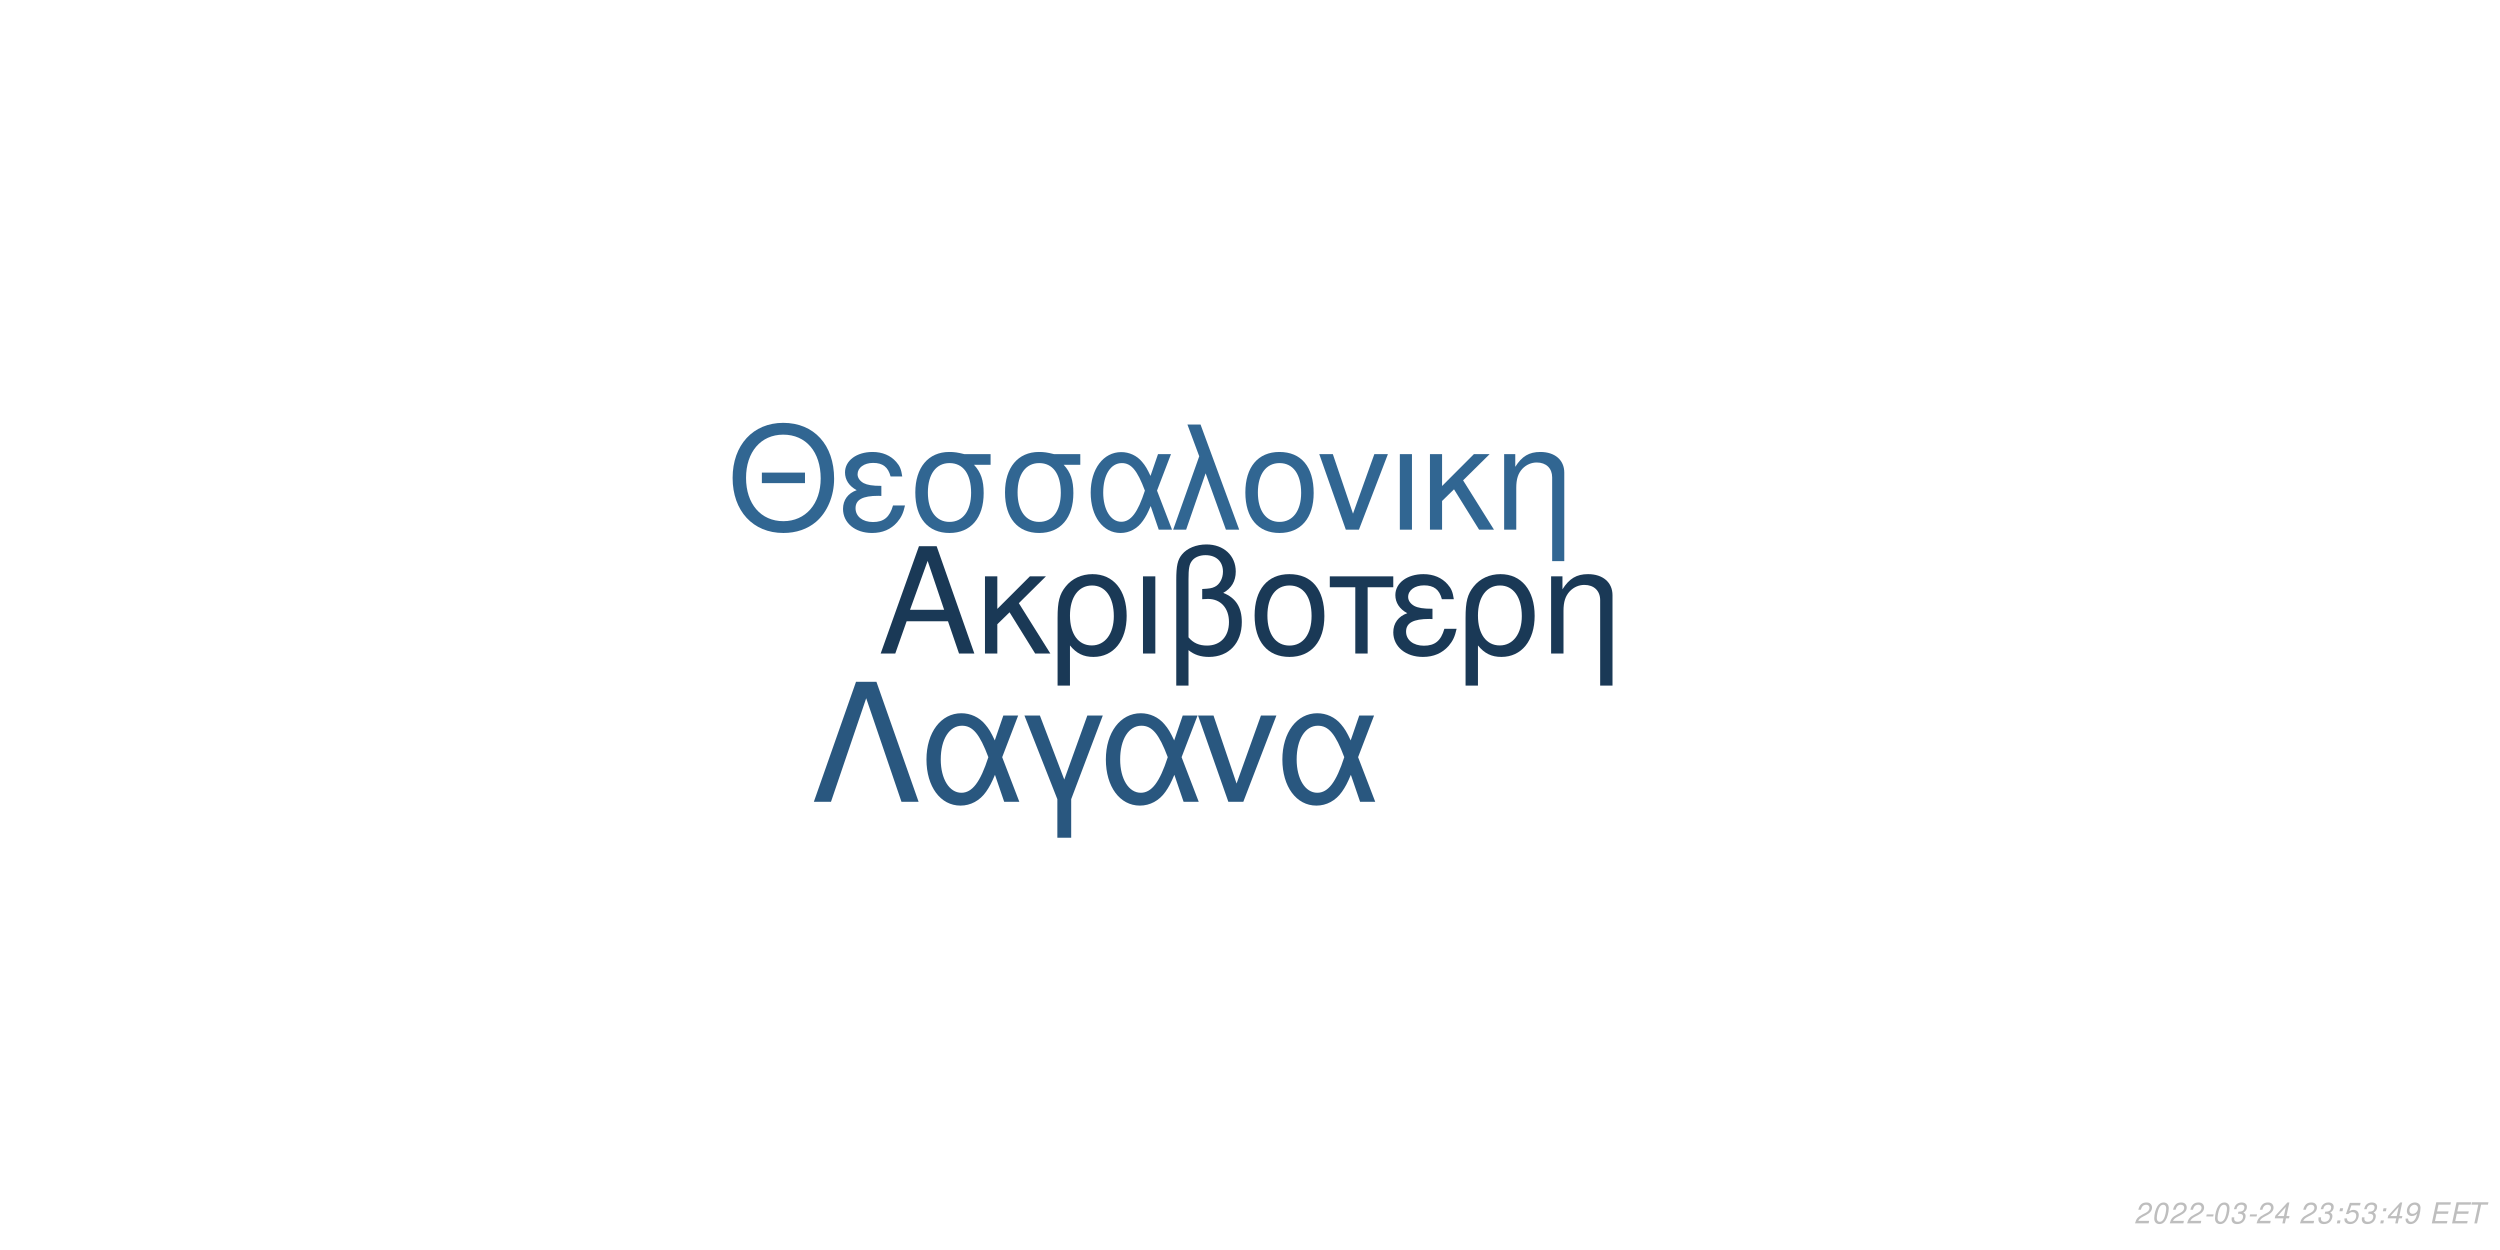
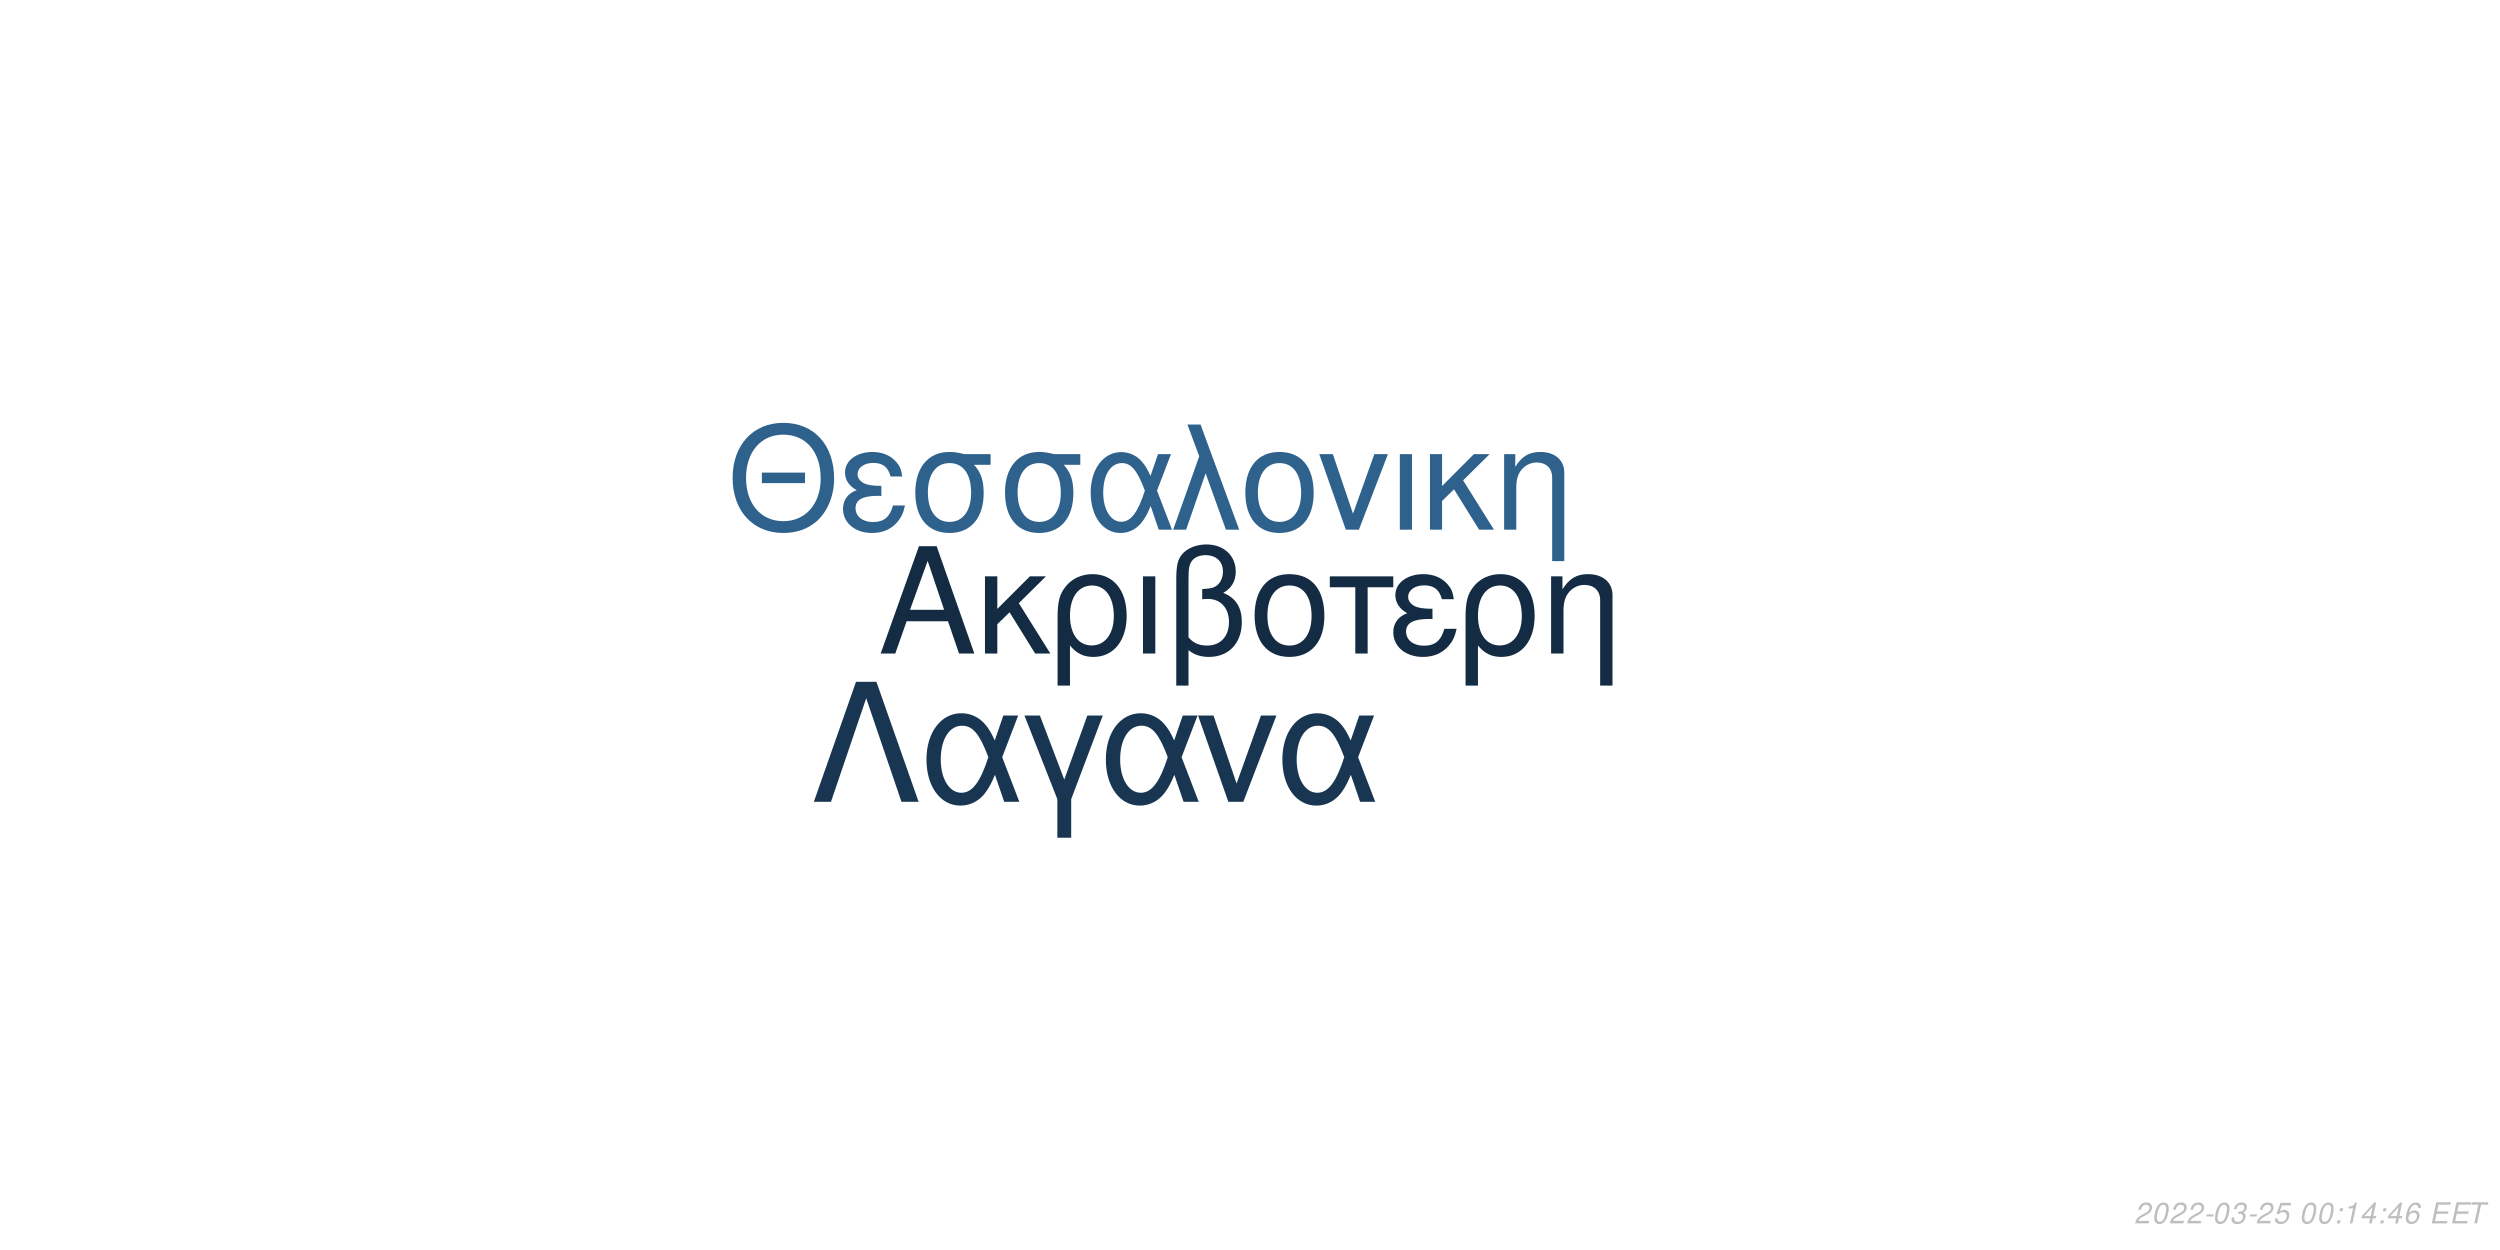
<svg xmlns="http://www.w3.org/2000/svg" xmlns:xlink="http://www.w3.org/1999/xlink" width="864pt" height="432pt" viewBox="0 0 864 432" version="1.1">
  <defs>
    <g>
      <symbol overflow="visible" id="glyph0-0">
        <path style="stroke:none;" d="" />
      </symbol>
      <symbol overflow="visible" id="glyph0-1">
        <path style="stroke:none;" d="M 24.125 -11.141 L 27.938 0 L 33.234 0 L 20.203 -37.094 L 14.094 -37.094 L 0.859 0 L 5.906 0 L 9.828 -11.141 Z M 22.797 -15.109 L 11 -15.109 L 17.094 -32.016 Z M 22.797 -15.109 " />
      </symbol>
      <symbol overflow="visible" id="glyph0-2">
        <path style="stroke:none;" d="M 7.172 -15.422 L 7.172 -26.672 L 2.906 -26.672 L 2.906 0 L 7.172 0 L 7.172 -10.125 L 11.406 -14.25 L 20.25 0 L 25.5 0 L 14.609 -17.406 L 23.969 -26.672 L 18.422 -26.672 Z M 7.172 -15.422 " />
      </symbol>
      <symbol overflow="visible" id="glyph0-3">
        <path style="stroke:none;" d="M 3 11.094 L 7.281 11.094 L 7.281 -2.797 C 9.516 -0.047 11.953 1.172 15.375 1.172 C 22.344 1.172 26.875 -4.422 26.875 -13.031 C 26.875 -21.891 22.297 -27.438 15.062 -27.438 C 11.297 -27.438 7.984 -25.906 5.797 -23.156 C 3.672 -20.516 3 -17.969 3 -12.359 Z M 14.906 -23.516 C 19.547 -23.516 22.438 -19.438 22.438 -12.922 C 22.438 -6.812 19.391 -2.797 14.812 -2.797 C 10.172 -2.797 7.281 -6.766 7.281 -13.125 C 7.281 -19.484 10.234 -23.516 14.906 -23.516 Z M 14.906 -23.516 " />
      </symbol>
      <symbol overflow="visible" id="glyph0-4">
        <path style="stroke:none;" d="M 3.516 0 L 7.781 0 L 7.781 -26.672 L 3.516 -26.672 Z M 3.516 0 " />
      </symbol>
      <symbol overflow="visible" id="glyph0-5">
        <path style="stroke:none;" d="M 4.016 11.094 L 8.25 11.094 L 8.25 -1.172 C 10.172 0.406 12.422 1.172 15.312 1.172 C 22.188 1.172 26.672 -3.609 26.672 -10.891 C 26.672 -15.984 24.578 -19.234 20.25 -20.969 C 23.109 -22.547 24.578 -25.031 24.578 -28.344 C 24.578 -33.844 20.406 -37.703 14.453 -37.703 C 10.938 -37.703 7.734 -36.391 6 -34.25 C 4.484 -32.422 4.016 -30.328 4.016 -25.391 Z M 8.25 -25.656 C 8.25 -29.359 8.5 -30.844 9.469 -32.062 C 10.375 -33.281 12.156 -34 14.094 -34 C 17.812 -34 20.156 -31.812 20.156 -28.297 C 20.156 -25.953 18.984 -23.812 17.297 -23.047 C 16.281 -22.547 15.469 -22.438 12.984 -22.297 L 12.984 -18.781 C 13.734 -18.828 14.344 -18.875 14.969 -18.875 C 19.344 -18.875 22.234 -15.719 22.234 -10.891 C 22.234 -5.906 19.281 -2.75 14.656 -2.75 C 11.953 -2.75 9.922 -3.609 8.25 -5.594 Z M 8.25 -25.656 " />
      </symbol>
      <symbol overflow="visible" id="glyph0-6">
        <path style="stroke:none;" d="M 14.094 -27.438 C 6.562 -27.438 2.094 -22.094 2.094 -13.125 C 2.094 -4.125 6.562 1.172 14.141 1.172 C 21.672 1.172 26.203 -4.172 26.203 -12.922 C 26.203 -22.188 21.828 -27.438 14.094 -27.438 Z M 14.141 -23.516 C 18.938 -23.516 21.781 -19.594 21.781 -12.984 C 21.781 -6.672 18.828 -2.75 14.141 -2.75 C 9.422 -2.75 6.516 -6.672 6.516 -13.125 C 6.516 -19.594 9.422 -23.516 14.141 -23.516 Z M 14.141 -23.516 " />
      </symbol>
      <symbol overflow="visible" id="glyph0-7">
        <path style="stroke:none;" d="M 7.891 0 L 12.156 0 L 12.156 -22.906 L 21.016 -22.906 L 21.016 -26.672 L -0.922 -26.672 L -0.922 -22.906 L 7.891 -22.906 Z M 7.891 0 " />
      </symbol>
      <symbol overflow="visible" id="glyph0-8">
        <path style="stroke:none;" d="M 14.562 -15.469 C 11.344 -15.469 9.562 -15.781 8.297 -16.438 C 6.922 -17.203 6.156 -18.328 6.156 -19.547 C 6.156 -21.891 8.453 -23.562 11.656 -23.562 C 15.062 -23.562 16.953 -22.094 17.812 -18.781 L 21.938 -18.781 C 21.578 -21.266 21.062 -22.5 19.797 -23.922 C 17.812 -26.203 14.906 -27.438 11.453 -27.438 C 5.797 -27.438 1.734 -24.375 1.734 -20.203 C 1.734 -17.609 3.156 -15.375 5.859 -13.938 C 2.797 -12.875 1.016 -10.484 1.016 -7.328 C 1.016 -2.391 5.297 1.172 11.25 1.172 C 14.969 1.172 17.906 -0.109 20.156 -2.641 C 21.578 -4.328 22.297 -5.797 22.906 -8.547 L 18.672 -8.547 C 17.5 -4.422 15.422 -2.703 11.609 -2.703 C 7.938 -2.703 5.438 -4.688 5.438 -7.578 C 5.438 -10.578 7.938 -11.953 13.484 -11.953 C 13.641 -11.953 14.094 -11.953 14.562 -11.906 Z M 14.562 -15.469 " />
      </symbol>
      <symbol overflow="visible" id="glyph0-9">
        <path style="stroke:none;" d="M 3.562 -26.672 L 3.562 0 L 7.844 0 L 7.844 -14.703 C 7.844 -17.906 8.5 -19.891 10.031 -21.531 C 11.406 -22.953 13.188 -23.719 15.062 -23.719 C 18.375 -23.719 20.516 -21.672 20.516 -18.469 L 20.516 11.094 L 24.781 11.094 L 24.781 -20.156 C 24.781 -24.578 21.469 -27.438 16.328 -27.438 C 12.359 -27.438 9.828 -25.906 7.484 -22.188 L 7.484 -26.672 Z M 3.562 -26.672 " />
      </symbol>
      <symbol overflow="visible" id="glyph1-0">
        <path style="stroke:none;" d="" />
      </symbol>
      <symbol overflow="visible" id="glyph1-1">
        <path style="stroke:none;" d="M 26.859 -19.734 L 11.953 -19.734 L 11.953 -16.094 L 26.859 -16.094 Z M 19.328 -36.922 C 8.922 -36.922 1.844 -29.25 1.844 -17.891 C 1.844 -6.484 8.875 1.141 19.391 1.141 C 23.812 1.141 27.703 -0.203 30.641 -2.688 C 34.578 -6.031 36.922 -11.656 36.922 -17.594 C 36.922 -29.297 30 -36.922 19.328 -36.922 Z M 19.328 -32.844 C 27.203 -32.844 32.281 -26.906 32.281 -17.688 C 32.281 -8.922 27.062 -2.938 19.391 -2.938 C 11.609 -2.938 6.484 -8.922 6.484 -17.891 C 6.484 -26.859 11.609 -32.844 19.328 -32.844 Z M 19.328 -32.844 " />
      </symbol>
      <symbol overflow="visible" id="glyph1-2">
        <path style="stroke:none;" d="M 14.25 -15.141 C 11.109 -15.141 9.375 -15.453 8.125 -16.094 C 6.781 -16.844 6.031 -17.938 6.031 -19.141 C 6.031 -21.422 8.266 -23.078 11.406 -23.078 C 14.75 -23.078 16.594 -21.625 17.438 -18.391 L 21.469 -18.391 C 21.125 -20.828 20.625 -22.031 19.391 -23.422 C 17.438 -25.656 14.594 -26.859 11.219 -26.859 C 5.688 -26.859 1.688 -23.875 1.688 -19.781 C 1.688 -17.234 3.094 -15.047 5.734 -13.656 C 2.734 -12.609 1 -10.266 1 -7.172 C 1 -2.344 5.188 1.141 11.016 1.141 C 14.656 1.141 17.547 -0.094 19.734 -2.594 C 21.125 -4.234 21.828 -5.688 22.422 -8.375 L 18.281 -8.375 C 17.141 -4.328 15.094 -2.641 11.359 -2.641 C 7.766 -2.641 5.328 -4.578 5.328 -7.422 C 5.328 -10.359 7.766 -11.703 13.203 -11.703 C 13.359 -11.703 13.797 -11.703 14.25 -11.656 Z M 14.25 -15.141 " />
      </symbol>
      <symbol overflow="visible" id="glyph1-3">
        <path style="stroke:none;" d="M 29 -26.109 L 19.938 -26.109 C 17.594 -26.703 16.438 -26.859 14.703 -26.859 C 7.469 -26.859 2.984 -21.469 2.984 -12.859 C 2.984 -4.031 7.375 1.141 14.797 1.141 C 22.172 1.141 26.609 -4.078 26.609 -12.656 C 26.609 -17.047 25.656 -19.828 23.266 -22.422 L 29 -22.422 Z M 14.797 -23.016 C 19.531 -23.016 22.266 -19.234 22.266 -12.75 C 22.266 -6.531 19.438 -2.688 14.797 -2.688 C 10.172 -2.688 7.328 -6.531 7.328 -12.859 C 7.328 -19.188 10.172 -23.016 14.797 -23.016 Z M 14.797 -23.016 " />
      </symbol>
      <symbol overflow="visible" id="glyph1-4">
        <path style="stroke:none;" d="M 29.344 -26.109 L 24.859 -26.109 L 22.266 -18.578 C 21.125 -21.031 20.484 -22.125 19.328 -23.469 C 17.547 -25.609 14.906 -26.812 12.156 -26.812 C 5.984 -26.812 1.594 -20.984 1.594 -12.812 C 1.594 -4.578 5.828 1.141 11.906 1.141 C 14.953 1.141 17.734 -0.344 19.625 -3.047 C 20.672 -4.531 21.281 -5.688 22.328 -8.172 L 25.109 0 L 29.703 0 L 24.516 -13.5 Z M 20.328 -13.5 C 17.891 -5.922 15.453 -2.734 12.156 -2.734 C 8.516 -2.734 5.922 -6.922 5.922 -12.812 C 5.922 -18.938 8.516 -23.016 12.359 -23.016 C 15.594 -23.016 17.688 -20.531 20.328 -13.5 Z M 20.328 -13.5 " />
      </symbol>
      <symbol overflow="visible" id="glyph1-5">
        <path style="stroke:none;" d="M 1.094 0 L 5.578 0 L 12.312 -19.484 L 19.328 0 L 23.922 0 L 10.562 -36.328 L 6.031 -36.328 L 10.109 -25.359 Z M 1.094 0 " />
      </symbol>
      <symbol overflow="visible" id="glyph1-6">
        <path style="stroke:none;" d="M 13.797 -26.859 C 6.422 -26.859 2.047 -21.625 2.047 -12.859 C 2.047 -4.031 6.422 1.141 13.859 1.141 C 21.234 1.141 25.656 -4.078 25.656 -12.656 C 25.656 -21.719 21.375 -26.859 13.797 -26.859 Z M 13.859 -23.016 C 18.531 -23.016 21.328 -19.188 21.328 -12.703 C 21.328 -6.531 18.438 -2.688 13.859 -2.688 C 9.219 -2.688 6.375 -6.531 6.375 -12.859 C 6.375 -19.188 9.219 -23.016 13.859 -23.016 Z M 13.859 -23.016 " />
      </symbol>
      <symbol overflow="visible" id="glyph1-7">
        <path style="stroke:none;" d="M 14.297 0 L 24.312 -26.109 L 19.625 -26.109 L 12.25 -5.531 L 5.281 -26.109 L 0.594 -26.109 L 9.766 0 Z M 14.297 0 " />
      </symbol>
      <symbol overflow="visible" id="glyph1-8">
        <path style="stroke:none;" d="M 3.438 0 L 7.625 0 L 7.625 -26.109 L 3.438 -26.109 Z M 3.438 0 " />
      </symbol>
      <symbol overflow="visible" id="glyph1-9">
        <path style="stroke:none;" d="M 7.031 -15.094 L 7.031 -26.109 L 2.844 -26.109 L 2.844 0 L 7.031 0 L 7.031 -9.922 L 11.156 -13.953 L 19.828 0 L 24.969 0 L 14.297 -17.047 L 23.469 -26.109 L 18.031 -26.109 Z M 7.031 -15.094 " />
      </symbol>
      <symbol overflow="visible" id="glyph1-10">
        <path style="stroke:none;" d="M 3.484 -26.109 L 3.484 0 L 7.672 0 L 7.672 -14.406 C 7.672 -17.547 8.328 -19.484 9.812 -21.078 C 11.156 -22.469 12.906 -23.219 14.75 -23.219 C 17.984 -23.219 20.078 -21.234 20.078 -18.094 L 20.078 10.859 L 24.266 10.859 L 24.266 -19.734 C 24.266 -24.062 21.031 -26.859 16 -26.859 C 12.109 -26.859 9.609 -25.359 7.328 -21.719 L 7.328 -26.109 Z M 3.484 -26.109 " />
      </symbol>
      <symbol overflow="visible" id="glyph2-0">
        <path style="stroke:none;" d="" />
      </symbol>
      <symbol overflow="visible" id="glyph2-1">
        <path style="stroke:none;" d="M 22.531 -41.484 L 15.484 -41.484 L 0.906 0 L 6.828 0 L 19 -35.797 L 31.188 0 L 37.109 0 Z M 22.531 -41.484 " />
      </symbol>
      <symbol overflow="visible" id="glyph2-2">
        <path style="stroke:none;" d="M 33.516 -29.812 L 28.391 -29.812 L 25.438 -21.219 C 24.125 -24.016 23.391 -25.266 22.078 -26.797 C 20.031 -29.25 17.016 -30.609 13.891 -30.609 C 6.828 -30.609 1.828 -23.953 1.828 -14.625 C 1.828 -5.234 6.656 1.312 13.594 1.312 C 17.078 1.312 20.266 -0.391 22.422 -3.469 C 23.609 -5.172 24.297 -6.484 25.5 -9.328 L 28.688 0 L 33.922 0 L 28 -15.422 Z M 23.219 -15.422 C 20.422 -6.766 17.641 -3.125 13.891 -3.125 C 9.734 -3.125 6.766 -7.906 6.766 -14.625 C 6.766 -21.625 9.734 -26.297 14.109 -26.297 C 17.812 -26.297 20.203 -23.453 23.219 -15.422 Z M 23.219 -15.422 " />
      </symbol>
      <symbol overflow="visible" id="glyph2-3">
        <path style="stroke:none;" d="M 12.062 12.406 L 16.844 12.406 L 16.844 -0.906 L 27.766 -29.812 L 22.422 -29.812 L 14.453 -7.688 L 6.031 -29.812 L 0.688 -29.812 L 12.062 -0.906 Z M 12.062 12.406 " />
      </symbol>
      <symbol overflow="visible" id="glyph2-4">
        <path style="stroke:none;" d="M 16.328 0 L 27.766 -29.812 L 22.422 -29.812 L 14 -6.312 L 6.031 -29.812 L 0.688 -29.812 L 11.156 0 Z M 16.328 0 " />
      </symbol>
      <symbol overflow="visible" id="glyph3-0">
        <path style="stroke:none;" d="" />
      </symbol>
      <symbol overflow="visible" id="glyph3-1">
        <path style="stroke:none;" d="M 5.234 -0.875 L 1.469 -0.875 C 1.641 -1.375 2.203 -1.891 3.109 -2.344 L 4.234 -2.938 C 5.562 -3.625 6.219 -4.469 6.219 -5.484 C 6.219 -5.938 6.062 -6.359 5.797 -6.656 C 5.469 -7.047 4.984 -7.234 4.312 -7.234 C 2.766 -7.234 1.891 -6.453 1.484 -4.734 L 2.375 -4.734 C 2.484 -5.188 2.609 -5.484 2.797 -5.75 C 3.094 -6.203 3.609 -6.453 4.188 -6.453 C 4.891 -6.453 5.344 -6.031 5.344 -5.375 C 5.344 -4.703 4.859 -4.094 4.016 -3.656 L 2.984 -3.125 C 1.234 -2.188 0.797 -1.656 0.344 -0.016 L 5.047 -0.016 Z M 5.234 -0.875 " />
      </symbol>
      <symbol overflow="visible" id="glyph3-2">
        <path style="stroke:none;" d="M 4.203 -7.234 C 3.375 -7.234 2.688 -6.812 2.125 -5.984 C 1.484 -5.047 0.984 -3.188 0.984 -1.734 C 0.984 -1.109 1.172 -0.562 1.484 -0.266 C 1.797 0.047 2.281 0.234 2.766 0.234 C 3.625 0.234 4.281 -0.156 4.859 -1.016 C 5.516 -1.953 6 -3.797 6 -5.266 C 6 -6.5 5.328 -7.234 4.203 -7.234 Z M 4.094 -6.453 C 4.734 -6.453 5.125 -5.984 5.125 -5.156 C 5.125 -4.203 4.781 -2.625 4.406 -1.812 C 3.984 -0.938 3.516 -0.547 2.875 -0.547 C 2.25 -0.547 1.875 -1.031 1.875 -1.828 C 1.875 -2.797 2.203 -4.344 2.594 -5.203 C 2.984 -6.047 3.453 -6.453 4.094 -6.453 Z M 4.094 -6.453 " />
      </symbol>
      <symbol overflow="visible" id="glyph3-3">
        <path style="stroke:none;" d="M 3.516 -3.125 L 1.125 -3.125 L 0.969 -2.406 L 3.359 -2.406 Z M 3.516 -3.125 " />
      </symbol>
      <symbol overflow="visible" id="glyph3-4">
        <path style="stroke:none;" d="M 2.922 -3.312 C 3.125 -3.344 3.234 -3.344 3.375 -3.344 C 4.203 -3.344 4.688 -3 4.688 -2.406 C 4.688 -1.312 3.906 -0.547 2.781 -0.547 C 2.047 -0.547 1.594 -0.938 1.594 -1.562 C 1.594 -1.719 1.609 -1.844 1.656 -2.094 L 0.766 -2.094 C 0.734 -1.797 0.719 -1.641 0.719 -1.469 C 0.719 -0.375 1.406 0.234 2.641 0.234 C 3.547 0.234 4.297 -0.078 4.812 -0.656 C 5.266 -1.156 5.562 -1.875 5.562 -2.547 C 5.562 -3.125 5.344 -3.453 4.797 -3.734 C 5.641 -4.234 6.016 -4.844 6.016 -5.734 C 6.016 -6.656 5.312 -7.234 4.203 -7.234 C 3.375 -7.234 2.672 -6.938 2.188 -6.375 C 1.891 -6.031 1.703 -5.641 1.516 -4.906 L 2.391 -4.906 C 2.5 -5.359 2.594 -5.594 2.734 -5.812 C 3.047 -6.234 3.516 -6.453 4.078 -6.453 C 4.734 -6.453 5.141 -6.125 5.141 -5.578 C 5.141 -5.188 5.016 -4.797 4.797 -4.547 C 4.516 -4.234 4 -4.062 3.266 -4.062 L 3.078 -4.062 Z M 2.922 -3.312 " />
      </symbol>
      <symbol overflow="visible" id="glyph3-5">
-         <path style="stroke:none;" d="M 3.625 -1.75 L 3.266 0 L 4.141 0 L 4.516 -1.75 L 5.562 -1.75 L 5.734 -2.531 L 4.688 -2.531 L 5.688 -7.234 L 5.016 -7.234 L 0.844 -2.672 L 0.641 -1.75 Z M 3.797 -2.531 L 1.594 -2.531 L 4.469 -5.703 Z M 3.797 -2.531 " />
+         <path style="stroke:none;" d="M 6.297 -7.094 L 2.594 -7.094 L 1.234 -3.234 L 2.047 -3.234 C 2.656 -3.766 2.938 -3.906 3.531 -3.906 C 4.328 -3.906 4.797 -3.453 4.797 -2.688 C 4.797 -1.438 3.969 -0.547 2.828 -0.547 C 2.031 -0.547 1.609 -0.938 1.578 -1.734 L 0.703 -1.734 L 0.703 -1.516 C 0.703 -0.938 0.844 -0.547 1.188 -0.266 C 1.562 0.062 2.078 0.234 2.703 0.234 C 3.656 0.234 4.391 -0.156 4.984 -0.922 C 5.422 -1.5 5.672 -2.234 5.672 -2.953 C 5.672 -4 4.938 -4.672 3.812 -4.672 C 3.328 -4.672 2.906 -4.547 2.406 -4.234 L 3.109 -6.219 L 6.109 -6.219 Z M 6.297 -7.094 " />
      </symbol>
      <symbol overflow="visible" id="glyph3-6">
        <path style="stroke:none;" d="" />
      </symbol>
      <symbol overflow="visible" id="glyph3-7">
        <path style="stroke:none;" d="M 2.359 -1.031 L 1.312 -1.031 L 1.094 0 L 2.141 0 Z M 3.266 -5.234 L 2.219 -5.234 L 2 -4.203 L 3.047 -4.203 Z M 3.266 -5.234 " />
      </symbol>
      <symbol overflow="visible" id="glyph3-8">
-         <path style="stroke:none;" d="M 6.297 -7.094 L 2.594 -7.094 L 1.234 -3.234 L 2.047 -3.234 C 2.656 -3.766 2.938 -3.906 3.531 -3.906 C 4.328 -3.906 4.797 -3.453 4.797 -2.688 C 4.797 -1.438 3.969 -0.547 2.828 -0.547 C 2.031 -0.547 1.609 -0.938 1.578 -1.734 L 0.703 -1.734 L 0.703 -1.516 C 0.703 -0.938 0.844 -0.547 1.188 -0.266 C 1.562 0.062 2.078 0.234 2.703 0.234 C 3.656 0.234 4.391 -0.156 4.984 -0.922 C 5.422 -1.5 5.672 -2.234 5.672 -2.953 C 5.672 -4 4.938 -4.672 3.812 -4.672 C 3.328 -4.672 2.906 -4.547 2.406 -4.234 L 3.109 -6.219 L 6.109 -6.219 Z M 6.297 -7.094 " />
+         <path style="stroke:none;" d="M 3.703 -5.188 L 2.594 0 L 3.469 0 L 5.016 -7.234 L 4.438 -7.234 C 3.906 -6.156 3.688 -6.016 2.234 -5.812 L 2.109 -5.188 Z M 3.703 -5.188 " />
      </symbol>
      <symbol overflow="visible" id="glyph3-9">
-         <path style="stroke:none;" d="M 0.844 -1.656 C 0.844 -1.547 0.844 -1.438 0.844 -1.375 C 0.844 -0.406 1.531 0.234 2.578 0.234 C 3.203 0.234 3.766 0.016 4.297 -0.438 C 4.938 -1 5.312 -1.656 5.594 -2.719 C 5.844 -3.672 6.016 -4.766 6.016 -5.375 C 6.016 -5.844 5.844 -6.328 5.547 -6.656 C 5.203 -7.031 4.703 -7.234 4.062 -7.234 C 2.516 -7.234 1.297 -5.938 1.297 -4.266 C 1.297 -3.203 1.984 -2.547 3.047 -2.547 C 3.484 -2.547 3.953 -2.672 4.281 -2.891 C 4.406 -2.984 4.547 -3.078 4.828 -3.344 C 4.438 -1.484 3.703 -0.547 2.703 -0.547 C 2.109 -0.547 1.719 -0.938 1.719 -1.547 L 1.719 -1.656 Z M 3.953 -6.453 C 4.625 -6.453 5.141 -5.953 5.141 -5.281 C 5.141 -4.188 4.312 -3.312 3.297 -3.312 C 2.594 -3.312 2.172 -3.734 2.172 -4.453 C 2.172 -5.562 2.984 -6.453 3.953 -6.453 Z M 3.953 -6.453 " />
+         <path style="stroke:none;" d="M 3.625 -1.75 L 3.266 0 L 4.141 0 L 4.516 -1.75 L 5.562 -1.75 L 5.734 -2.531 L 4.688 -2.531 L 5.688 -7.234 L 5.016 -7.234 L 0.844 -2.672 L 0.641 -1.75 Z M 3.797 -2.531 L 1.594 -2.531 L 4.469 -5.703 Z M 3.797 -2.531 " />
      </symbol>
      <symbol overflow="visible" id="glyph3-10">
+         <path style="stroke:none;" d="M 6.125 -5.344 L 6.141 -5.625 C 6.141 -6.609 5.453 -7.234 4.391 -7.234 C 3.438 -7.234 2.641 -6.719 2.016 -5.703 C 1.422 -4.781 0.938 -2.953 0.938 -1.688 C 0.938 -0.516 1.688 0.234 2.859 0.234 C 3.703 0.234 4.438 -0.156 5 -0.875 C 5.406 -1.422 5.672 -2.156 5.672 -2.766 C 5.672 -3.812 4.969 -4.5 3.906 -4.5 C 3.234 -4.5 2.672 -4.234 2.094 -3.625 C 2.406 -5.375 3.234 -6.453 4.25 -6.453 C 4.703 -6.453 5.062 -6.234 5.172 -5.844 C 5.203 -5.719 5.234 -5.578 5.25 -5.344 Z M 3.656 -3.734 C 4.344 -3.734 4.797 -3.281 4.797 -2.625 C 4.797 -1.469 3.984 -0.547 2.984 -0.547 C 2.297 -0.547 1.812 -1.047 1.812 -1.766 C 1.812 -2.859 2.625 -3.734 3.656 -3.734 Z M 3.656 -3.734 " />
+       </symbol>
+       <symbol overflow="visible" id="glyph3-11">
        <path style="stroke:none;" d="M 2.547 -3.312 L 6.5 -3.312 L 6.688 -4.141 L 2.719 -4.141 L 3.219 -6.469 L 7.344 -6.469 L 7.516 -7.297 L 2.453 -7.297 L 0.906 0 L 6.125 0 L 6.297 -0.812 L 2.016 -0.812 Z M 2.547 -3.312 " />
      </symbol>
-       <symbol overflow="visible" id="glyph3-11">
+       <symbol overflow="visible" id="glyph3-12">
        <path style="stroke:none;" d="M 4.938 -6.469 L 7.312 -6.469 L 7.484 -7.297 L 1.75 -7.297 L 1.578 -6.469 L 3.984 -6.469 L 2.609 0 L 3.547 0 Z M 4.938 -6.469 " />
      </symbol>
    </g>
  </defs>
  <g id="surface1">
    <rect x="0" y="0" width="864" height="432" style="fill:rgb(100%,100%,100%);fill-opacity:1;stroke:none;" />
-     <g style="fill:rgb(10.196%,22.353%,33.725%);fill-opacity:1;">
+     <g style="fill:rgb(7.451%,16.863%,26.275%);fill-opacity:1;">
      <use xlink:href="#glyph0-1" x="303.5" y="225.861" />
      <use xlink:href="#glyph0-2" x="337.5" y="225.861" />
      <use xlink:href="#glyph0-3" x="362.5" y="225.861" />
      <use xlink:href="#glyph0-4" x="391.5" y="225.861" />
      <use xlink:href="#glyph0-5" x="402.5" y="225.861" />
      <use xlink:href="#glyph0-6" x="431.5" y="225.861" />
      <use xlink:href="#glyph0-7" x="460.5" y="225.861" />
      <use xlink:href="#glyph0-8" x="480.5" y="225.861" />
      <use xlink:href="#glyph0-3" x="503.5" y="225.861" />
      <use xlink:href="#glyph0-9" x="532.5" y="225.861" />
    </g>
-     <g style="fill:rgb(19.216%,40%,57.255%);fill-opacity:1;">
+     <g style="fill:rgb(18.039%,38.039%,54.902%);fill-opacity:1;">
      <use xlink:href="#glyph1-1" x="251.348" y="183.058" />
      <use xlink:href="#glyph1-2" x="290.348" y="183.058" />
      <use xlink:href="#glyph1-3" x="313.348" y="183.058" />
      <use xlink:href="#glyph1-3" x="344.348" y="183.058" />
      <use xlink:href="#glyph1-4" x="375.348" y="183.058" />
      <use xlink:href="#glyph1-5" x="404.348" y="183.058" />
      <use xlink:href="#glyph1-6" x="428.348" y="183.058" />
      <use xlink:href="#glyph1-7" x="455.348" y="183.058" />
      <use xlink:href="#glyph1-8" x="480.348" y="183.058" />
      <use xlink:href="#glyph1-9" x="491.348" y="183.058" />
      <use xlink:href="#glyph1-10" x="516.348" y="183.058" />
    </g>
-     <g style="fill:rgb(16.078%,34.118%,49.804%);fill-opacity:1;">
+     <g style="fill:rgb(9.412%,20.784%,31.765%);fill-opacity:1;">
      <use xlink:href="#glyph2-1" x="280.359" y="277.105" />
      <use xlink:href="#glyph2-2" x="318.359" y="277.105" />
      <use xlink:href="#glyph2-3" x="353.359" y="277.105" />
      <use xlink:href="#glyph2-2" x="380.359" y="277.105" />
      <use xlink:href="#glyph2-4" x="413.359" y="277.105" />
      <use xlink:href="#glyph2-2" x="441.359" y="277.105" />
    </g>
    <g style="fill:rgb(74.51%,74.51%,74.51%);fill-opacity:1;">
      <use xlink:href="#glyph3-1" x="737.52" y="422.81" />
      <use xlink:href="#glyph3-2" x="743.52" y="422.81" />
      <use xlink:href="#glyph3-1" x="749.52" y="422.81" />
      <use xlink:href="#glyph3-1" x="755.52" y="422.81" />
      <use xlink:href="#glyph3-3" x="761.52" y="422.81" />
      <use xlink:href="#glyph3-2" x="764.52" y="422.81" />
      <use xlink:href="#glyph3-4" x="770.52" y="422.81" />
      <use xlink:href="#glyph3-3" x="776.52" y="422.81" />
      <use xlink:href="#glyph3-1" x="779.52" y="422.81" />
      <use xlink:href="#glyph3-5" x="785.52" y="422.81" />
      <use xlink:href="#glyph3-6" x="791.52" y="422.81" />
-       <use xlink:href="#glyph3-1" x="794.52" y="422.81" />
-       <use xlink:href="#glyph3-4" x="800.52" y="422.81" />
+       <use xlink:href="#glyph3-2" x="794.52" y="422.81" />
+       <use xlink:href="#glyph3-2" x="800.52" y="422.81" />
      <use xlink:href="#glyph3-7" x="806.52" y="422.81" />
      <use xlink:href="#glyph3-8" x="809.52" y="422.81" />
-       <use xlink:href="#glyph3-4" x="815.52" y="422.81" />
+       <use xlink:href="#glyph3-9" x="815.52" y="422.81" />
      <use xlink:href="#glyph3-7" x="821.52" y="422.81" />
-       <use xlink:href="#glyph3-5" x="824.52" y="422.81" />
-       <use xlink:href="#glyph3-9" x="830.52" y="422.81" />
+       <use xlink:href="#glyph3-9" x="824.52" y="422.81" />
+       <use xlink:href="#glyph3-10" x="830.52" y="422.81" />
      <use xlink:href="#glyph3-6" x="836.52" y="422.81" />
-       <use xlink:href="#glyph3-10" x="839.52" y="422.81" />
-       <use xlink:href="#glyph3-10" x="846.52" y="422.81" />
-       <use xlink:href="#glyph3-11" x="852.52" y="422.81" />
+       <use xlink:href="#glyph3-11" x="839.52" y="422.81" />
+       <use xlink:href="#glyph3-11" x="846.52" y="422.81" />
+       <use xlink:href="#glyph3-12" x="852.52" y="422.81" />
    </g>
  </g>
</svg>
